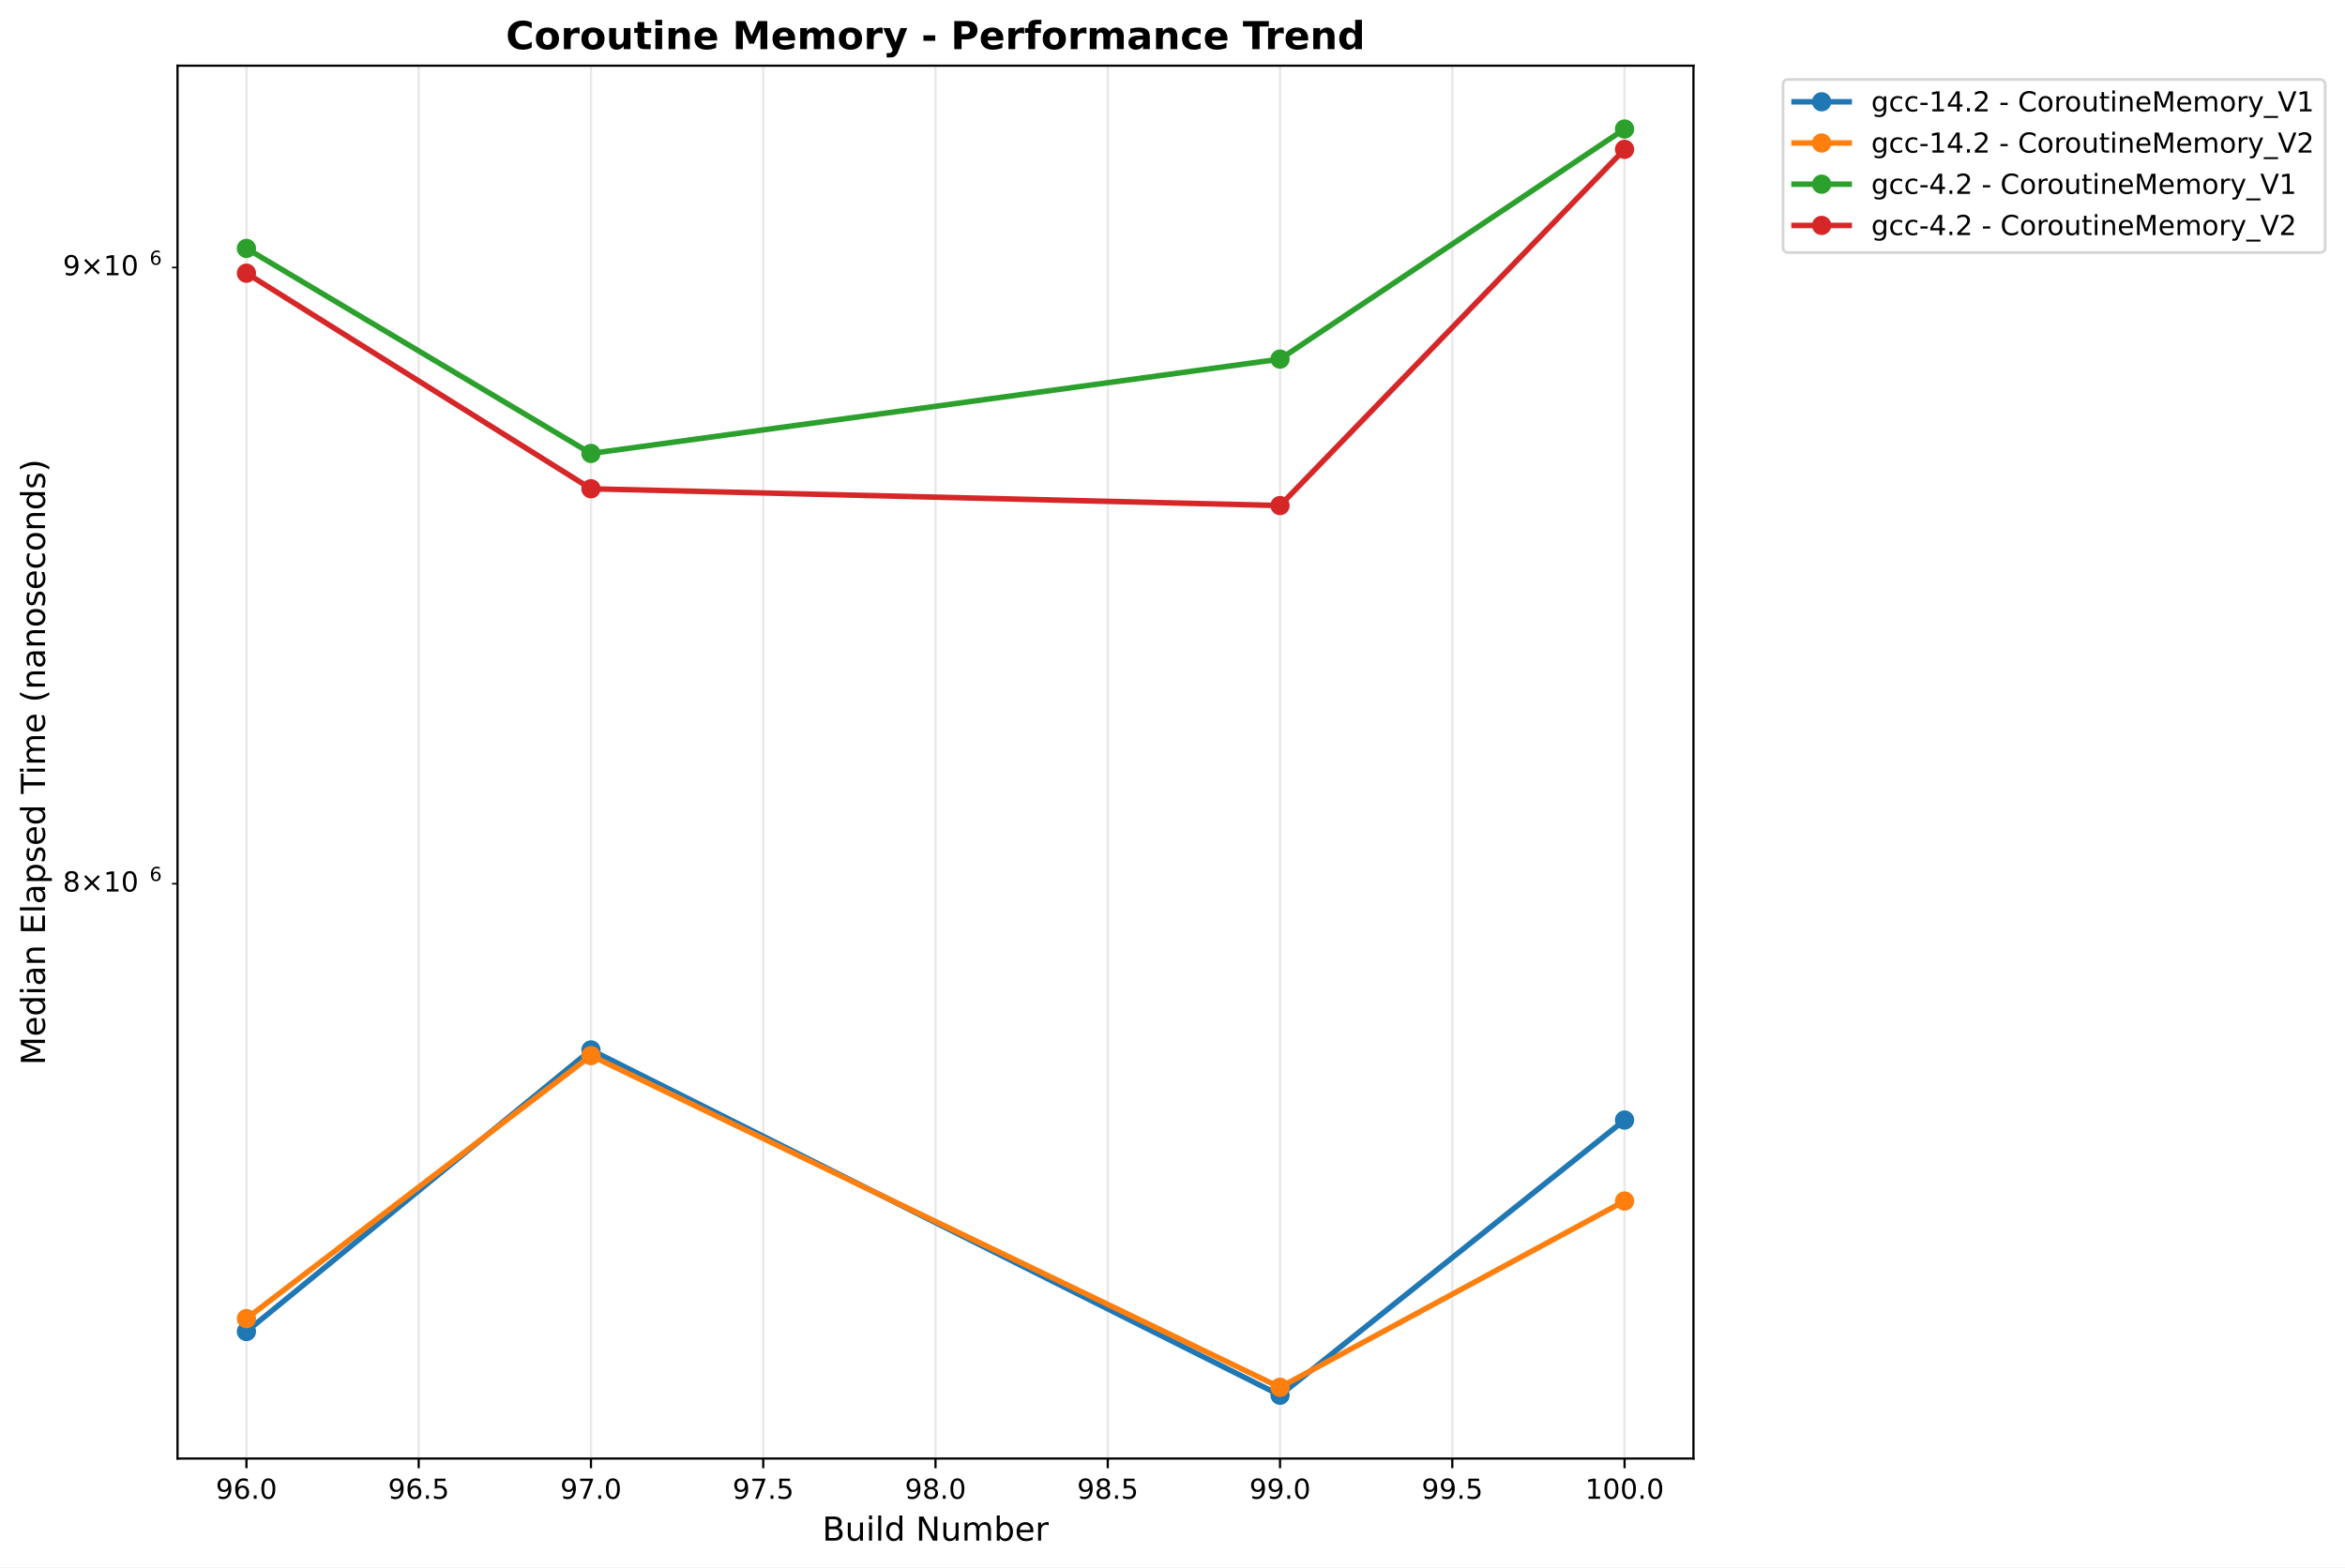
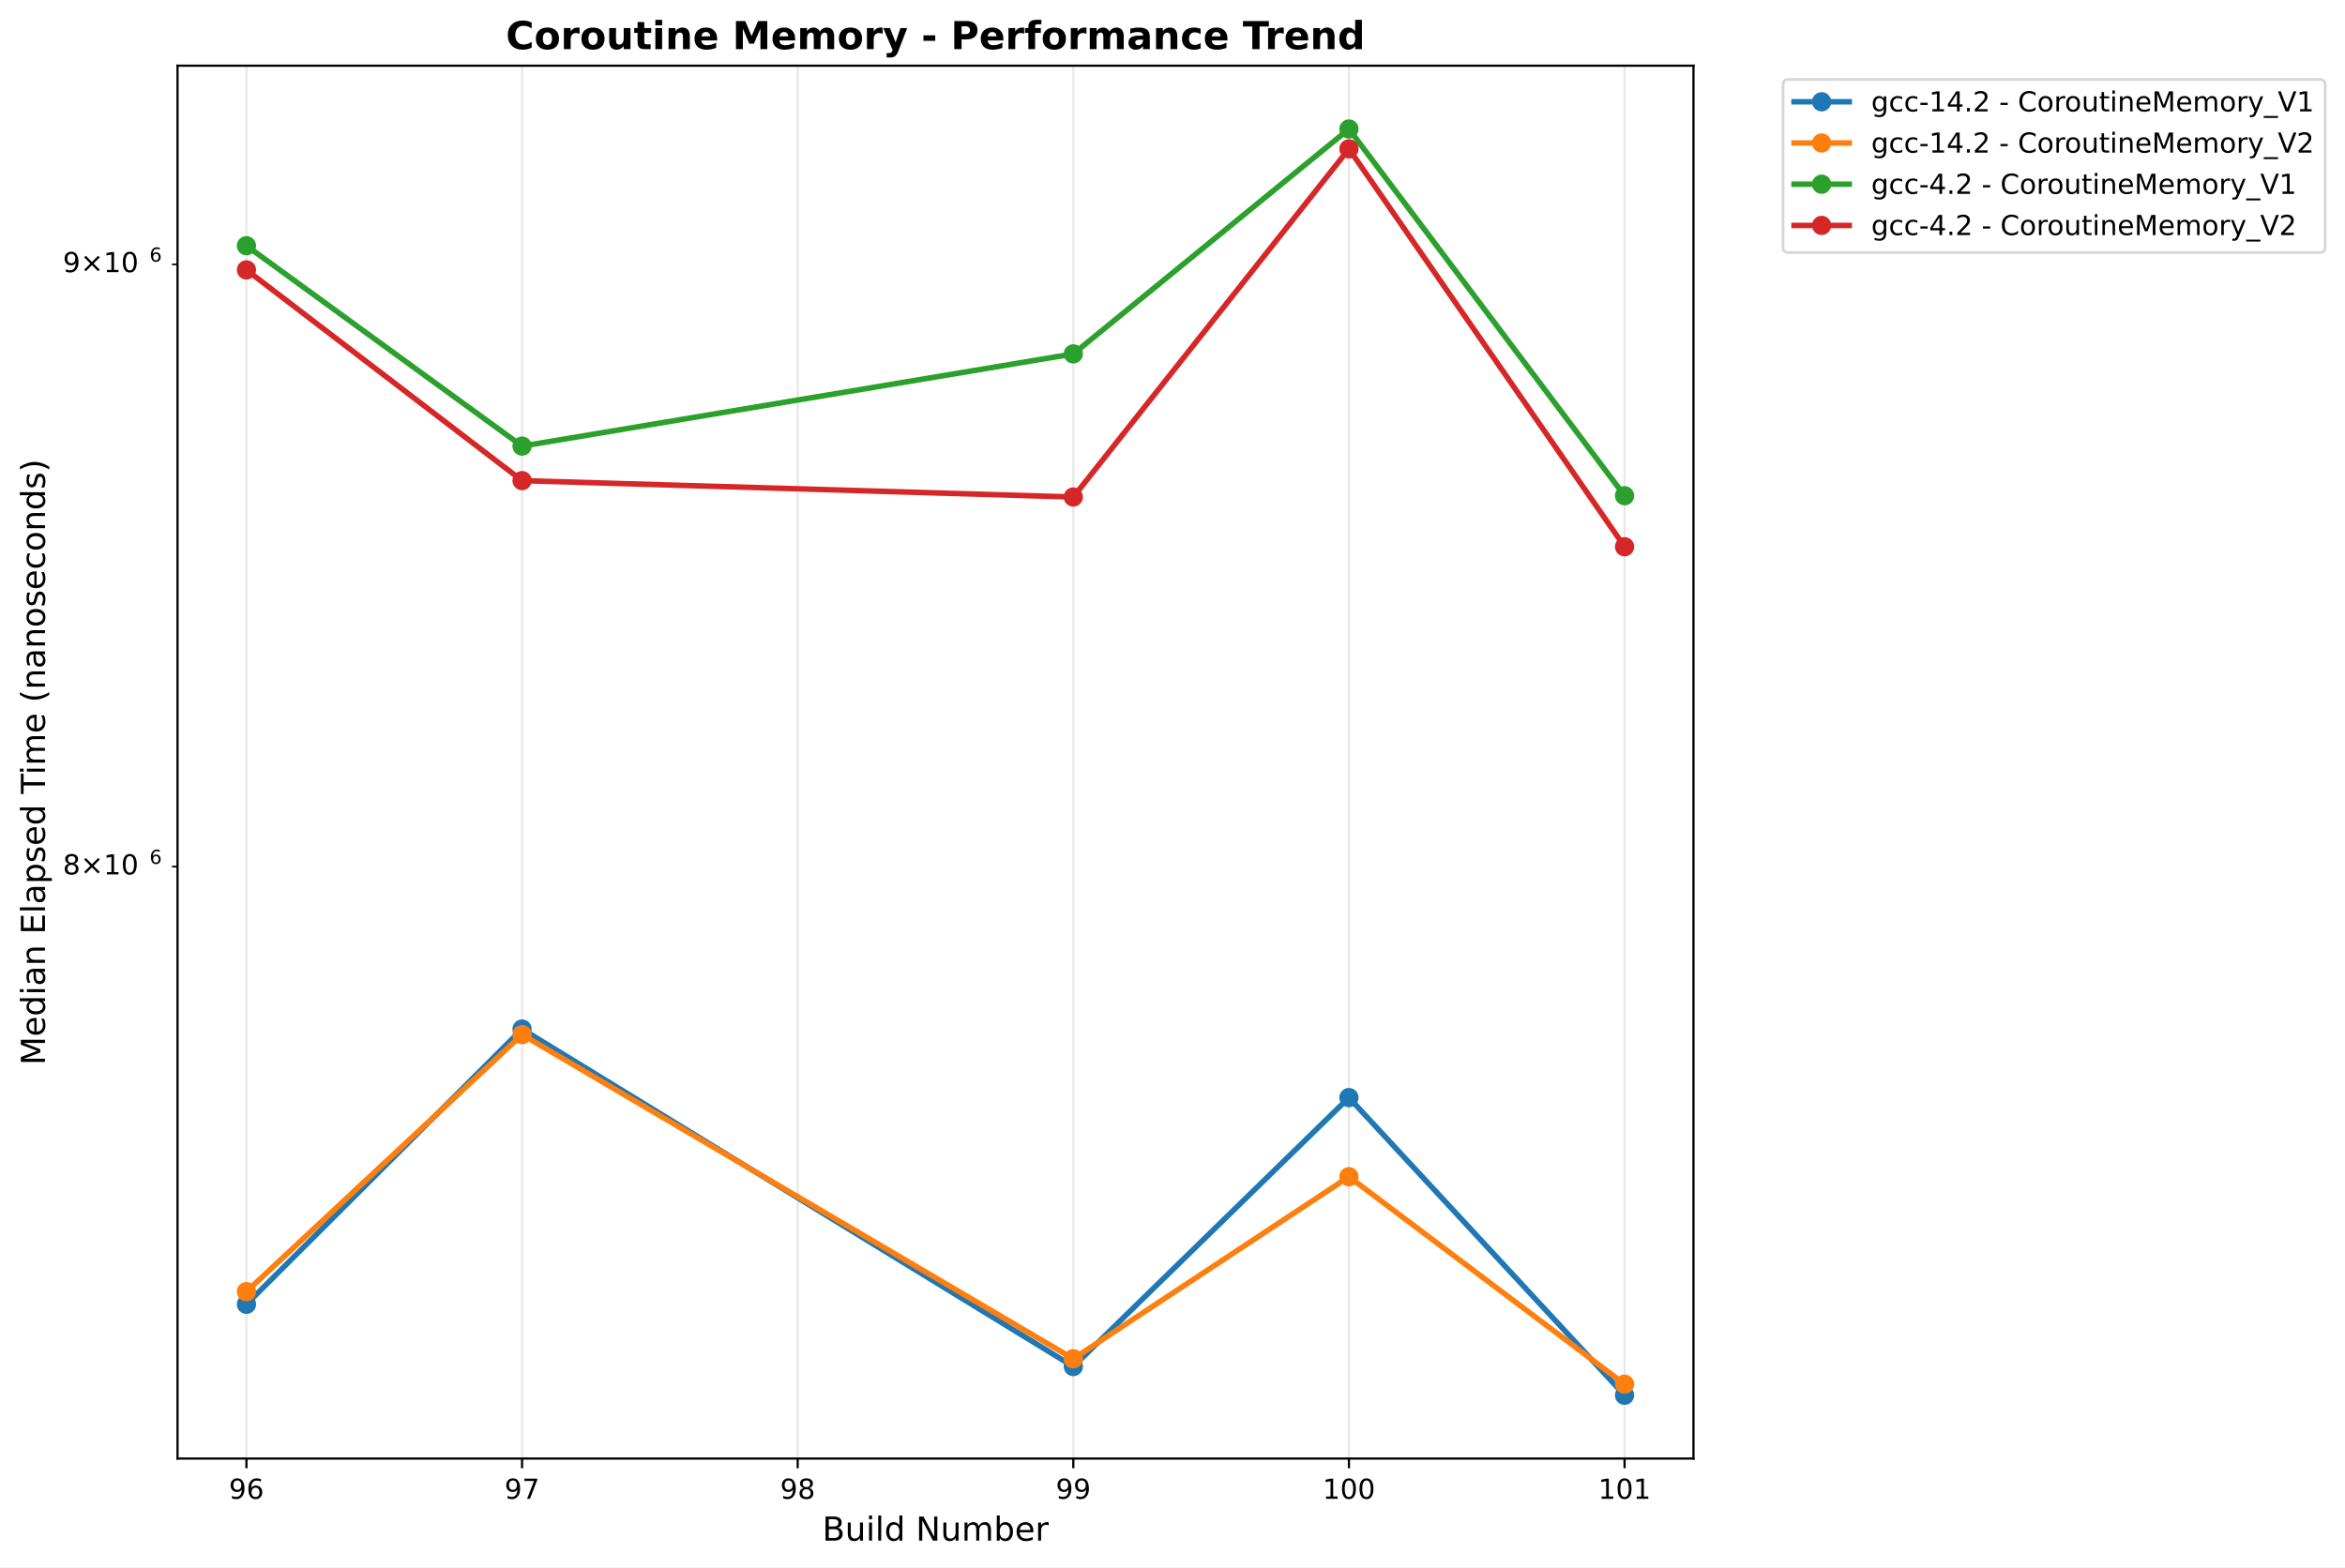
<svg xmlns="http://www.w3.org/2000/svg" xmlns:xlink="http://www.w3.org/1999/xlink" width="850.821pt" height="568.8pt" viewBox="0 0 850.821 568.8" version="1.1">
  <defs>
    <style type="text/css">*{stroke-linejoin: round; stroke-linecap: butt}</style>
  </defs>
  <g id="figure_1">
    <g id="patch_1">
      <path d="M 0 568.8  L 850.821 568.8  L 850.821 0  L 0 0  z " style="fill: #ffffff" />
    </g>
    <g id="axes_1">
      <g id="patch_2">
        <path d="M 64.414 529.308  L 614.431 529.308  L 614.431 23.838  L 64.414 23.838  z " style="fill: #ffffff" />
      </g>
      <g id="matplotlib.axis_1">
        <g id="xtick_1">
          <g id="line2d_1">
-             <path d="M 89.415 529.308  L 89.415 23.838  " clip-path="url(#p40800bbdb1)" style="fill: none; stroke: #b0b0b0; stroke-opacity: 0.3; stroke-width: 0.8; stroke-linecap: square" />
+             <path d="M 89.415 529.308  L 89.415 23.838  " clip-path="url(#p03e0a2a3f2)" style="fill: none; stroke: #b0b0b0; stroke-opacity: 0.3; stroke-width: 0.8; stroke-linecap: square" />
          </g>
          <g id="line2d_2">
            <defs>
-               <path id="m64a3326857" d="M 0 0  L 0 3.5  " style="stroke: #000000; stroke-width: 0.8" />
+               <path id="m1aeb14df17" d="M 0 0  L 0 3.5  " style="stroke: #000000; stroke-width: 0.8" />
            </defs>
            <g>
-               <use xlink:href="#m64a3326857" x="89.415" y="529.308" style="stroke: #000000; stroke-width: 0.8" />
+               <use xlink:href="#m1aeb14df17" x="89.415" y="529.308" style="stroke: #000000; stroke-width: 0.8" />
            </g>
          </g>
          <g id="text_1">
-             <text style="font: 10px 'DejaVu Sans', 'Bitstream Vera Sans', 'Computer Modern Sans Serif', 'Lucida Grande', 'Verdana', 'Geneva', 'Lucid', 'Arial', 'Helvetica', 'Avant Garde', sans-serif; text-anchor: middle" x="89.415" y="543.907" transform="rotate(-0 89.41453 543.9066)">96.0</text>
+             <text style="font: 10px 'DejaVu Sans', 'Bitstream Vera Sans', 'Computer Modern Sans Serif', 'Lucida Grande', 'Verdana', 'Geneva', 'Lucid', 'Arial', 'Helvetica', 'Avant Garde', sans-serif; text-anchor: middle" x="89.415" y="543.907" transform="rotate(-0 89.41453 543.9066)">96</text>
          </g>
        </g>
        <g id="xtick_2">
          <g id="line2d_3">
-             <path d="M 151.916 529.308  L 151.916 23.838  " clip-path="url(#p40800bbdb1)" style="fill: none; stroke: #b0b0b0; stroke-opacity: 0.3; stroke-width: 0.8; stroke-linecap: square" />
+             <path d="M 189.418 529.308  L 189.418 23.838  " clip-path="url(#p03e0a2a3f2)" style="fill: none; stroke: #b0b0b0; stroke-opacity: 0.3; stroke-width: 0.8; stroke-linecap: square" />
          </g>
          <g id="line2d_4">
            <g>
-               <use xlink:href="#m64a3326857" x="151.916" y="529.308" style="stroke: #000000; stroke-width: 0.8" />
+               <use xlink:href="#m1aeb14df17" x="189.418" y="529.308" style="stroke: #000000; stroke-width: 0.8" />
            </g>
          </g>
          <g id="text_2">
-             <text style="font: 10px 'DejaVu Sans', 'Bitstream Vera Sans', 'Computer Modern Sans Serif', 'Lucida Grande', 'Verdana', 'Geneva', 'Lucid', 'Arial', 'Helvetica', 'Avant Garde', sans-serif; text-anchor: middle" x="151.916" y="543.907" transform="rotate(-0 151.9165 543.9066)">96.5</text>
+             <text style="font: 10px 'DejaVu Sans', 'Bitstream Vera Sans', 'Computer Modern Sans Serif', 'Lucida Grande', 'Verdana', 'Geneva', 'Lucid', 'Arial', 'Helvetica', 'Avant Garde', sans-serif; text-anchor: middle" x="189.418" y="543.907" transform="rotate(-0 189.4177 543.9066)">97</text>
          </g>
        </g>
        <g id="xtick_3">
          <g id="line2d_5">
-             <path d="M 214.418 529.308  L 214.418 23.838  " clip-path="url(#p40800bbdb1)" style="fill: none; stroke: #b0b0b0; stroke-opacity: 0.3; stroke-width: 0.8; stroke-linecap: square" />
+             <path d="M 289.421 529.308  L 289.421 23.838  " clip-path="url(#p03e0a2a3f2)" style="fill: none; stroke: #b0b0b0; stroke-opacity: 0.3; stroke-width: 0.8; stroke-linecap: square" />
          </g>
          <g id="line2d_6">
            <g>
-               <use xlink:href="#m64a3326857" x="214.418" y="529.308" style="stroke: #000000; stroke-width: 0.8" />
+               <use xlink:href="#m1aeb14df17" x="289.421" y="529.308" style="stroke: #000000; stroke-width: 0.8" />
            </g>
          </g>
          <g id="text_3">
-             <text style="font: 10px 'DejaVu Sans', 'Bitstream Vera Sans', 'Computer Modern Sans Serif', 'Lucida Grande', 'Verdana', 'Geneva', 'Lucid', 'Arial', 'Helvetica', 'Avant Garde', sans-serif; text-anchor: middle" x="214.418" y="543.907" transform="rotate(-0 214.4184 543.9066)">97.0</text>
+             <text style="font: 10px 'DejaVu Sans', 'Bitstream Vera Sans', 'Computer Modern Sans Serif', 'Lucida Grande', 'Verdana', 'Geneva', 'Lucid', 'Arial', 'Helvetica', 'Avant Garde', sans-serif; text-anchor: middle" x="289.421" y="543.907" transform="rotate(-0 289.4208 543.9066)">98</text>
          </g>
        </g>
        <g id="xtick_4">
          <g id="line2d_7">
-             <path d="M 276.92 529.308  L 276.92 23.838  " clip-path="url(#p40800bbdb1)" style="fill: none; stroke: #b0b0b0; stroke-opacity: 0.3; stroke-width: 0.8; stroke-linecap: square" />
+             <path d="M 389.424 529.308  L 389.424 23.838  " clip-path="url(#p03e0a2a3f2)" style="fill: none; stroke: #b0b0b0; stroke-opacity: 0.3; stroke-width: 0.8; stroke-linecap: square" />
          </g>
          <g id="line2d_8">
            <g>
-               <use xlink:href="#m64a3326857" x="276.92" y="529.308" style="stroke: #000000; stroke-width: 0.8" />
+               <use xlink:href="#m1aeb14df17" x="389.424" y="529.308" style="stroke: #000000; stroke-width: 0.8" />
            </g>
          </g>
          <g id="text_4">
-             <text style="font: 10px 'DejaVu Sans', 'Bitstream Vera Sans', 'Computer Modern Sans Serif', 'Lucida Grande', 'Verdana', 'Geneva', 'Lucid', 'Arial', 'Helvetica', 'Avant Garde', sans-serif; text-anchor: middle" x="276.92" y="543.907" transform="rotate(-0 276.9204 543.9066)">97.5</text>
+             <text style="font: 10px 'DejaVu Sans', 'Bitstream Vera Sans', 'Computer Modern Sans Serif', 'Lucida Grande', 'Verdana', 'Geneva', 'Lucid', 'Arial', 'Helvetica', 'Avant Garde', sans-serif; text-anchor: middle" x="389.424" y="543.907" transform="rotate(-0 389.4239 543.9066)">99</text>
          </g>
        </g>
        <g id="xtick_5">
          <g id="line2d_9">
-             <path d="M 339.422 529.308  L 339.422 23.838  " clip-path="url(#p40800bbdb1)" style="fill: none; stroke: #b0b0b0; stroke-opacity: 0.3; stroke-width: 0.8; stroke-linecap: square" />
+             <path d="M 489.427 529.308  L 489.427 23.838  " clip-path="url(#p03e0a2a3f2)" style="fill: none; stroke: #b0b0b0; stroke-opacity: 0.3; stroke-width: 0.8; stroke-linecap: square" />
          </g>
          <g id="line2d_10">
            <g>
-               <use xlink:href="#m64a3326857" x="339.422" y="529.308" style="stroke: #000000; stroke-width: 0.8" />
+               <use xlink:href="#m1aeb14df17" x="489.427" y="529.308" style="stroke: #000000; stroke-width: 0.8" />
            </g>
          </g>
          <g id="text_5">
-             <text style="font: 10px 'DejaVu Sans', 'Bitstream Vera Sans', 'Computer Modern Sans Serif', 'Lucida Grande', 'Verdana', 'Geneva', 'Lucid', 'Arial', 'Helvetica', 'Avant Garde', sans-serif; text-anchor: middle" x="339.422" y="543.907" transform="rotate(-0 339.4223 543.9066)">98.0</text>
+             <text style="font: 10px 'DejaVu Sans', 'Bitstream Vera Sans', 'Computer Modern Sans Serif', 'Lucida Grande', 'Verdana', 'Geneva', 'Lucid', 'Arial', 'Helvetica', 'Avant Garde', sans-serif; text-anchor: middle" x="489.427" y="543.907" transform="rotate(-0 489.427 543.9066)">100</text>
          </g>
        </g>
        <g id="xtick_6">
          <g id="line2d_11">
-             <path d="M 401.924 529.308  L 401.924 23.838  " clip-path="url(#p40800bbdb1)" style="fill: none; stroke: #b0b0b0; stroke-opacity: 0.3; stroke-width: 0.8; stroke-linecap: square" />
+             <path d="M 589.43 529.308  L 589.43 23.838  " clip-path="url(#p03e0a2a3f2)" style="fill: none; stroke: #b0b0b0; stroke-opacity: 0.3; stroke-width: 0.8; stroke-linecap: square" />
          </g>
          <g id="line2d_12">
            <g>
-               <use xlink:href="#m64a3326857" x="401.924" y="529.308" style="stroke: #000000; stroke-width: 0.8" />
+               <use xlink:href="#m1aeb14df17" x="589.43" y="529.308" style="stroke: #000000; stroke-width: 0.8" />
            </g>
          </g>
          <g id="text_6">
-             <text style="font: 10px 'DejaVu Sans', 'Bitstream Vera Sans', 'Computer Modern Sans Serif', 'Lucida Grande', 'Verdana', 'Geneva', 'Lucid', 'Arial', 'Helvetica', 'Avant Garde', sans-serif; text-anchor: middle" x="401.924" y="543.907" transform="rotate(-0 401.9243 543.9066)">98.5</text>
-           </g>
-         </g>
-         <g id="xtick_7">
-           <g id="line2d_13">
-             <path d="M 464.426 529.308  L 464.426 23.838  " clip-path="url(#p40800bbdb1)" style="fill: none; stroke: #b0b0b0; stroke-opacity: 0.3; stroke-width: 0.8; stroke-linecap: square" />
-           </g>
-           <g id="line2d_14">
-             <g>
-               <use xlink:href="#m64a3326857" x="464.426" y="529.308" style="stroke: #000000; stroke-width: 0.8" />
-             </g>
-           </g>
-           <g id="text_7">
-             <text style="font: 10px 'DejaVu Sans', 'Bitstream Vera Sans', 'Computer Modern Sans Serif', 'Lucida Grande', 'Verdana', 'Geneva', 'Lucid', 'Arial', 'Helvetica', 'Avant Garde', sans-serif; text-anchor: middle" x="464.426" y="543.907" transform="rotate(-0 464.4262 543.9066)">99.0</text>
-           </g>
-         </g>
-         <g id="xtick_8">
-           <g id="line2d_15">
-             <path d="M 526.928 529.308  L 526.928 23.838  " clip-path="url(#p40800bbdb1)" style="fill: none; stroke: #b0b0b0; stroke-opacity: 0.3; stroke-width: 0.8; stroke-linecap: square" />
-           </g>
-           <g id="line2d_16">
-             <g>
-               <use xlink:href="#m64a3326857" x="526.928" y="529.308" style="stroke: #000000; stroke-width: 0.8" />
-             </g>
-           </g>
-           <g id="text_8">
-             <text style="font: 10px 'DejaVu Sans', 'Bitstream Vera Sans', 'Computer Modern Sans Serif', 'Lucida Grande', 'Verdana', 'Geneva', 'Lucid', 'Arial', 'Helvetica', 'Avant Garde', sans-serif; text-anchor: middle" x="526.928" y="543.907" transform="rotate(-0 526.9282 543.9066)">99.5</text>
-           </g>
-         </g>
-         <g id="xtick_9">
-           <g id="line2d_17">
-             <path d="M 589.43 529.308  L 589.43 23.838  " clip-path="url(#p40800bbdb1)" style="fill: none; stroke: #b0b0b0; stroke-opacity: 0.3; stroke-width: 0.8; stroke-linecap: square" />
-           </g>
-           <g id="line2d_18">
-             <g>
-               <use xlink:href="#m64a3326857" x="589.43" y="529.308" style="stroke: #000000; stroke-width: 0.8" />
-             </g>
-           </g>
-           <g id="text_9">
-             <text style="font: 10px 'DejaVu Sans', 'Bitstream Vera Sans', 'Computer Modern Sans Serif', 'Lucida Grande', 'Verdana', 'Geneva', 'Lucid', 'Arial', 'Helvetica', 'Avant Garde', sans-serif; text-anchor: middle" x="589.43" y="543.907" transform="rotate(-0 589.4302 543.9066)">100.0</text>
-           </g>
-         </g>
-         <g id="text_10">
+             <text style="font: 10px 'DejaVu Sans', 'Bitstream Vera Sans', 'Computer Modern Sans Serif', 'Lucida Grande', 'Verdana', 'Geneva', 'Lucid', 'Arial', 'Helvetica', 'Avant Garde', sans-serif; text-anchor: middle" x="589.43" y="543.907" transform="rotate(-0 589.4302 543.9066)">101</text>
+           </g>
+         </g>
+         <g id="text_7">
          <text style="font: 12px 'DejaVu Sans', 'Bitstream Vera Sans', 'Computer Modern Sans Serif', 'Lucida Grande', 'Verdana', 'Geneva', 'Lucid', 'Arial', 'Helvetica', 'Avant Garde', sans-serif; text-anchor: middle" x="339.422" y="559.104" transform="rotate(-0 339.4223 559.1044)">Build Number</text>
        </g>
      </g>
      <g id="matplotlib.axis_2">
        <g id="ytick_1">
-           <g id="line2d_19">
+           <g id="line2d_13">
            <defs>
-               <path id="med89ce68be" d="M 0 0  L -2 0  " style="stroke: #000000; stroke-width: 0.6" />
+               <path id="m035d57fcc8" d="M 0 0  L -2 0  " style="stroke: #000000; stroke-width: 0.6" />
            </defs>
            <g>
-               <use xlink:href="#med89ce68be" x="64.414" y="320.708" style="stroke: #000000; stroke-width: 0.6" />
-             </g>
-           </g>
-           <g id="text_11">
-             <g transform="translate(22.81375 324.5069)">
+               <use xlink:href="#m035d57fcc8" x="64.414" y="314.501" style="stroke: #000000; stroke-width: 0.6" />
+             </g>
+           </g>
+           <g id="text_8">
+             <g transform="translate(22.81375 318.3001)">
              <text>
                <tspan style="font: 10px 'DejaVu Sans'" x="0 8.311 18.638 25" y="-0.977">8×10</tspan>
                <tspan style="font: 7px 'DejaVu Sans'" x="31.458" y="-4.805">6</tspan>
              </text>
            </g>
          </g>
        </g>
        <g id="ytick_2">
-           <g id="line2d_20">
-             <g>
-               <use xlink:href="#med89ce68be" x="64.414" y="97.085" style="stroke: #000000; stroke-width: 0.6" />
-             </g>
-           </g>
-           <g id="text_12">
-             <g transform="translate(22.81375 100.8843)">
+           <g id="line2d_14">
+             <g>
+               <use xlink:href="#m035d57fcc8" x="64.414" y="95.946" style="stroke: #000000; stroke-width: 0.6" />
+             </g>
+           </g>
+           <g id="text_9">
+             <g transform="translate(22.81375 99.74505)">
              <text>
                <tspan style="font: 10px 'DejaVu Sans'" x="0 8.311 18.638 25" y="-0.977">9×10</tspan>
                <tspan style="font: 7px 'DejaVu Sans'" x="31.458" y="-4.805">6</tspan>
              </text>
            </g>
          </g>
        </g>
-         <g id="text_13">
+         <g id="text_10">
          <text style="font: 12px 'DejaVu Sans', 'Bitstream Vera Sans', 'Computer Modern Sans Serif', 'Lucida Grande', 'Verdana', 'Geneva', 'Lucid', 'Arial', 'Helvetica', 'Avant Garde', sans-serif; text-anchor: middle" x="16.318" y="276.573" transform="rotate(-90 16.31812 276.573)">Median Elapsed Time (nanoseconds)</text>
        </g>
      </g>
-       <g id="line2d_21">
-         <path d="M 89.415 483.213  L 214.418 381.029  L 464.426 506.332  L 589.43 406.469  " clip-path="url(#p40800bbdb1)" style="fill: none; stroke: #1f77b4; stroke-width: 2; stroke-linecap: square" />
-         <defs>
-           <path id="m3deb6e573f" d="M 0 3  C 0.796 3 1.559 2.684 2.121 2.121  C 2.684 1.559 3 0.796 3 0  C 3 -0.796 2.684 -1.559 2.121 -2.121  C 1.559 -2.684 0.796 -3 0 -3  C -0.796 -3 -1.559 -2.684 -2.121 -2.121  C -2.684 -1.559 -3 -0.796 -3 0  C -3 0.796 -2.684 1.559 -2.121 2.121  C -1.559 2.684 -0.796 3 0 3  z " style="stroke: #1f77b4" />
-         </defs>
-         <g clip-path="url(#p40800bbdb1)">
-           <use xlink:href="#m3deb6e573f" x="89.415" y="483.213" style="fill: #1f77b4; stroke: #1f77b4" />
-           <use xlink:href="#m3deb6e573f" x="214.418" y="381.029" style="fill: #1f77b4; stroke: #1f77b4" />
-           <use xlink:href="#m3deb6e573f" x="464.426" y="506.332" style="fill: #1f77b4; stroke: #1f77b4" />
-           <use xlink:href="#m3deb6e573f" x="589.43" y="406.469" style="fill: #1f77b4; stroke: #1f77b4" />
-         </g>
-       </g>
-       <g id="line2d_22">
-         <path d="M 89.415 478.514  L 214.418 383.09  L 464.426 503.451  L 589.43 435.851  " clip-path="url(#p40800bbdb1)" style="fill: none; stroke: #ff7f0e; stroke-width: 2; stroke-linecap: square" />
-         <defs>
-           <path id="mea2af178cd" d="M 0 3  C 0.796 3 1.559 2.684 2.121 2.121  C 2.684 1.559 3 0.796 3 0  C 3 -0.796 2.684 -1.559 2.121 -2.121  C 1.559 -2.684 0.796 -3 0 -3  C -0.796 -3 -1.559 -2.684 -2.121 -2.121  C -2.684 -1.559 -3 -0.796 -3 0  C -3 0.796 -2.684 1.559 -2.121 2.121  C -1.559 2.684 -0.796 3 0 3  z " style="stroke: #ff7f0e" />
-         </defs>
-         <g clip-path="url(#p40800bbdb1)">
-           <use xlink:href="#mea2af178cd" x="89.415" y="478.514" style="fill: #ff7f0e; stroke: #ff7f0e" />
-           <use xlink:href="#mea2af178cd" x="214.418" y="383.09" style="fill: #ff7f0e; stroke: #ff7f0e" />
-           <use xlink:href="#mea2af178cd" x="464.426" y="503.451" style="fill: #ff7f0e; stroke: #ff7f0e" />
-           <use xlink:href="#mea2af178cd" x="589.43" y="435.851" style="fill: #ff7f0e; stroke: #ff7f0e" />
-         </g>
-       </g>
-       <g id="line2d_23">
-         <path d="M 89.415 90.155  L 214.418 164.561  L 464.426 130.324  L 589.43 46.814  " clip-path="url(#p40800bbdb1)" style="fill: none; stroke: #2ca02c; stroke-width: 2; stroke-linecap: square" />
-         <defs>
-           <path id="mfd597a468d" d="M 0 3  C 0.796 3 1.559 2.684 2.121 2.121  C 2.684 1.559 3 0.796 3 0  C 3 -0.796 2.684 -1.559 2.121 -2.121  C 1.559 -2.684 0.796 -3 0 -3  C -0.796 -3 -1.559 -2.684 -2.121 -2.121  C -2.684 -1.559 -3 -0.796 -3 0  C -3 0.796 -2.684 1.559 -2.121 2.121  C -1.559 2.684 -0.796 3 0 3  z " style="stroke: #2ca02c" />
-         </defs>
-         <g clip-path="url(#p40800bbdb1)">
-           <use xlink:href="#mfd597a468d" x="89.415" y="90.155" style="fill: #2ca02c; stroke: #2ca02c" />
-           <use xlink:href="#mfd597a468d" x="214.418" y="164.561" style="fill: #2ca02c; stroke: #2ca02c" />
-           <use xlink:href="#mfd597a468d" x="464.426" y="130.324" style="fill: #2ca02c; stroke: #2ca02c" />
-           <use xlink:href="#mfd597a468d" x="589.43" y="46.814" style="fill: #2ca02c; stroke: #2ca02c" />
-         </g>
-       </g>
-       <g id="line2d_24">
-         <path d="M 89.415 99.137  L 214.418 177.38  L 464.426 183.466  L 589.43 54.196  " clip-path="url(#p40800bbdb1)" style="fill: none; stroke: #d62728; stroke-width: 2; stroke-linecap: square" />
-         <defs>
-           <path id="m94b7cacae1" d="M 0 3  C 0.796 3 1.559 2.684 2.121 2.121  C 2.684 1.559 3 0.796 3 0  C 3 -0.796 2.684 -1.559 2.121 -2.121  C 1.559 -2.684 0.796 -3 0 -3  C -0.796 -3 -1.559 -2.684 -2.121 -2.121  C -2.684 -1.559 -3 -0.796 -3 0  C -3 0.796 -2.684 1.559 -2.121 2.121  C -1.559 2.684 -0.796 3 0 3  z " style="stroke: #d62728" />
-         </defs>
-         <g clip-path="url(#p40800bbdb1)">
-           <use xlink:href="#m94b7cacae1" x="89.415" y="99.137" style="fill: #d62728; stroke: #d62728" />
-           <use xlink:href="#m94b7cacae1" x="214.418" y="177.38" style="fill: #d62728; stroke: #d62728" />
-           <use xlink:href="#m94b7cacae1" x="464.426" y="183.466" style="fill: #d62728; stroke: #d62728" />
-           <use xlink:href="#m94b7cacae1" x="589.43" y="54.196" style="fill: #d62728; stroke: #d62728" />
+       <g id="line2d_15">
+         <path d="M 89.415 473.324  L 189.418 373.455  L 389.424 495.919  L 489.427 398.319  L 589.43 506.332  " clip-path="url(#p03e0a2a3f2)" style="fill: none; stroke: #1f77b4; stroke-width: 2; stroke-linecap: square" />
+         <defs>
+           <path id="md3bf8f9ff1" d="M 0 3  C 0.796 3 1.559 2.684 2.121 2.121  C 2.684 1.559 3 0.796 3 0  C 3 -0.796 2.684 -1.559 2.121 -2.121  C 1.559 -2.684 0.796 -3 0 -3  C -0.796 -3 -1.559 -2.684 -2.121 -2.121  C -2.684 -1.559 -3 -0.796 -3 0  C -3 0.796 -2.684 1.559 -2.121 2.121  C -1.559 2.684 -0.796 3 0 3  z " style="stroke: #1f77b4" />
+         </defs>
+         <g clip-path="url(#p03e0a2a3f2)">
+           <use xlink:href="#md3bf8f9ff1" x="89.415" y="473.324" style="fill: #1f77b4; stroke: #1f77b4" />
+           <use xlink:href="#md3bf8f9ff1" x="189.418" y="373.455" style="fill: #1f77b4; stroke: #1f77b4" />
+           <use xlink:href="#md3bf8f9ff1" x="389.424" y="495.919" style="fill: #1f77b4; stroke: #1f77b4" />
+           <use xlink:href="#md3bf8f9ff1" x="489.427" y="398.319" style="fill: #1f77b4; stroke: #1f77b4" />
+           <use xlink:href="#md3bf8f9ff1" x="589.43" y="506.332" style="fill: #1f77b4; stroke: #1f77b4" />
+         </g>
+       </g>
+       <g id="line2d_16">
+         <path d="M 89.415 468.731  L 189.418 375.469  L 389.424 493.103  L 489.427 427.035  L 589.43 502.309  " clip-path="url(#p03e0a2a3f2)" style="fill: none; stroke: #ff7f0e; stroke-width: 2; stroke-linecap: square" />
+         <defs>
+           <path id="m7bbedfc02f" d="M 0 3  C 0.796 3 1.559 2.684 2.121 2.121  C 2.684 1.559 3 0.796 3 0  C 3 -0.796 2.684 -1.559 2.121 -2.121  C 1.559 -2.684 0.796 -3 0 -3  C -0.796 -3 -1.559 -2.684 -2.121 -2.121  C -2.684 -1.559 -3 -0.796 -3 0  C -3 0.796 -2.684 1.559 -2.121 2.121  C -1.559 2.684 -0.796 3 0 3  z " style="stroke: #ff7f0e" />
+         </defs>
+         <g clip-path="url(#p03e0a2a3f2)">
+           <use xlink:href="#m7bbedfc02f" x="89.415" y="468.731" style="fill: #ff7f0e; stroke: #ff7f0e" />
+           <use xlink:href="#m7bbedfc02f" x="189.418" y="375.469" style="fill: #ff7f0e; stroke: #ff7f0e" />
+           <use xlink:href="#m7bbedfc02f" x="389.424" y="493.103" style="fill: #ff7f0e; stroke: #ff7f0e" />
+           <use xlink:href="#m7bbedfc02f" x="489.427" y="427.035" style="fill: #ff7f0e; stroke: #ff7f0e" />
+           <use xlink:href="#m7bbedfc02f" x="589.43" y="502.309" style="fill: #ff7f0e; stroke: #ff7f0e" />
+         </g>
+       </g>
+       <g id="line2d_17">
+         <path d="M 89.415 89.173  L 189.418 161.892  L 389.424 128.431  L 489.427 46.814  L 589.43 179.894  " clip-path="url(#p03e0a2a3f2)" style="fill: none; stroke: #2ca02c; stroke-width: 2; stroke-linecap: square" />
+         <defs>
+           <path id="mf19e1da990" d="M 0 3  C 0.796 3 1.559 2.684 2.121 2.121  C 2.684 1.559 3 0.796 3 0  C 3 -0.796 2.684 -1.559 2.121 -2.121  C 1.559 -2.684 0.796 -3 0 -3  C -0.796 -3 -1.559 -2.684 -2.121 -2.121  C -2.684 -1.559 -3 -0.796 -3 0  C -3 0.796 -2.684 1.559 -2.121 2.121  C -1.559 2.684 -0.796 3 0 3  z " style="stroke: #2ca02c" />
+         </defs>
+         <g clip-path="url(#p03e0a2a3f2)">
+           <use xlink:href="#mf19e1da990" x="89.415" y="89.173" style="fill: #2ca02c; stroke: #2ca02c" />
+           <use xlink:href="#mf19e1da990" x="189.418" y="161.892" style="fill: #2ca02c; stroke: #2ca02c" />
+           <use xlink:href="#mf19e1da990" x="389.424" y="128.431" style="fill: #2ca02c; stroke: #2ca02c" />
+           <use xlink:href="#mf19e1da990" x="489.427" y="46.814" style="fill: #2ca02c; stroke: #2ca02c" />
+           <use xlink:href="#mf19e1da990" x="589.43" y="179.894" style="fill: #2ca02c; stroke: #2ca02c" />
+         </g>
+       </g>
+       <g id="line2d_18">
+         <path d="M 89.415 97.951  L 189.418 174.421  L 389.424 180.37  L 489.427 54.029  L 589.43 198.409  " clip-path="url(#p03e0a2a3f2)" style="fill: none; stroke: #d62728; stroke-width: 2; stroke-linecap: square" />
+         <defs>
+           <path id="m340f4dd7aa" d="M 0 3  C 0.796 3 1.559 2.684 2.121 2.121  C 2.684 1.559 3 0.796 3 0  C 3 -0.796 2.684 -1.559 2.121 -2.121  C 1.559 -2.684 0.796 -3 0 -3  C -0.796 -3 -1.559 -2.684 -2.121 -2.121  C -2.684 -1.559 -3 -0.796 -3 0  C -3 0.796 -2.684 1.559 -2.121 2.121  C -1.559 2.684 -0.796 3 0 3  z " style="stroke: #d62728" />
+         </defs>
+         <g clip-path="url(#p03e0a2a3f2)">
+           <use xlink:href="#m340f4dd7aa" x="89.415" y="97.951" style="fill: #d62728; stroke: #d62728" />
+           <use xlink:href="#m340f4dd7aa" x="189.418" y="174.421" style="fill: #d62728; stroke: #d62728" />
+           <use xlink:href="#m340f4dd7aa" x="389.424" y="180.37" style="fill: #d62728; stroke: #d62728" />
+           <use xlink:href="#m340f4dd7aa" x="489.427" y="54.029" style="fill: #d62728; stroke: #d62728" />
+           <use xlink:href="#m340f4dd7aa" x="589.43" y="198.409" style="fill: #d62728; stroke: #d62728" />
        </g>
      </g>
      <g id="patch_3">
        <path d="M 64.414 529.308  L 64.414 23.838  " style="fill: none; stroke: #000000; stroke-width: 0.8; stroke-linejoin: miter; stroke-linecap: square" />
      </g>
      <g id="patch_4">
        <path d="M 614.431 529.308  L 614.431 23.838  " style="fill: none; stroke: #000000; stroke-width: 0.8; stroke-linejoin: miter; stroke-linecap: square" />
      </g>
      <g id="patch_5">
        <path d="M 64.414 529.308  L 614.431 529.308  " style="fill: none; stroke: #000000; stroke-width: 0.8; stroke-linejoin: miter; stroke-linecap: square" />
      </g>
      <g id="patch_6">
        <path d="M 64.414 23.838  L 614.431 23.838  " style="fill: none; stroke: #000000; stroke-width: 0.8; stroke-linejoin: miter; stroke-linecap: square" />
      </g>
-       <g id="text_14">
+       <g id="text_11">
        <text style="font: 700 14px 'DejaVu Sans', 'Bitstream Vera Sans', 'Computer Modern Sans Serif', 'Lucida Grande', 'Verdana', 'Geneva', 'Lucid', 'Arial', 'Helvetica', 'Avant Garde', sans-serif; text-anchor: middle" x="339.422" y="17.838" transform="rotate(-0 339.4223 17.83781)">Coroutine Memory - Performance Trend</text>
      </g>
      <g id="legend_1">
        <g id="patch_7">
          <path d="M 648.932 91.663  L 841.621 91.663  Q 843.621 91.663 843.621 89.663  L 843.621 30.838  Q 843.621 28.838 841.621 28.838  L 648.932 28.838  Q 646.932 28.838 646.932 30.838  L 646.932 89.663  Q 646.932 91.663 648.932 91.663  z " style="fill: #ffffff; opacity: 0.8; stroke: #cccccc; stroke-linejoin: miter" />
        </g>
-         <g id="line2d_25">
+         <g id="line2d_19">
          <path d="M 650.932 36.936  L 660.932 36.936  L 670.932 36.936  " style="fill: none; stroke: #1f77b4; stroke-width: 2; stroke-linecap: square" />
          <g>
-             <use xlink:href="#m3deb6e573f" x="660.932" y="36.936" style="fill: #1f77b4; stroke: #1f77b4" />
+             <use xlink:href="#md3bf8f9ff1" x="660.932" y="36.936" style="fill: #1f77b4; stroke: #1f77b4" />
+           </g>
+         </g>
+         <g id="text_12">
+           <text style="font: 10px 'DejaVu Sans', 'Bitstream Vera Sans', 'Computer Modern Sans Serif', 'Lucida Grande', 'Verdana', 'Geneva', 'Lucid', 'Arial', 'Helvetica', 'Avant Garde', sans-serif; text-anchor: start" x="678.932" y="40.436" transform="rotate(-0 678.9318 40.43625)">gcc-14.2 - CoroutineMemory_V1</text>
+         </g>
+         <g id="line2d_20">
+           <path d="M 650.932 51.892  L 660.932 51.892  L 670.932 51.892  " style="fill: none; stroke: #ff7f0e; stroke-width: 2; stroke-linecap: square" />
+           <g>
+             <use xlink:href="#m7bbedfc02f" x="660.932" y="51.892" style="fill: #ff7f0e; stroke: #ff7f0e" />
+           </g>
+         </g>
+         <g id="text_13">
+           <text style="font: 10px 'DejaVu Sans', 'Bitstream Vera Sans', 'Computer Modern Sans Serif', 'Lucida Grande', 'Verdana', 'Geneva', 'Lucid', 'Arial', 'Helvetica', 'Avant Garde', sans-serif; text-anchor: start" x="678.932" y="55.392" transform="rotate(-0 678.9318 55.3925)">gcc-14.2 - CoroutineMemory_V2</text>
+         </g>
+         <g id="line2d_21">
+           <path d="M 650.932 66.849  L 660.932 66.849  L 670.932 66.849  " style="fill: none; stroke: #2ca02c; stroke-width: 2; stroke-linecap: square" />
+           <g>
+             <use xlink:href="#mf19e1da990" x="660.932" y="66.849" style="fill: #2ca02c; stroke: #2ca02c" />
+           </g>
+         </g>
+         <g id="text_14">
+           <text style="font: 10px 'DejaVu Sans', 'Bitstream Vera Sans', 'Computer Modern Sans Serif', 'Lucida Grande', 'Verdana', 'Geneva', 'Lucid', 'Arial', 'Helvetica', 'Avant Garde', sans-serif; text-anchor: start" x="678.932" y="70.349" transform="rotate(-0 678.9318 70.34875)">gcc-4.2 - CoroutineMemory_V1</text>
+         </g>
+         <g id="line2d_22">
+           <path d="M 650.932 81.805  L 660.932 81.805  L 670.932 81.805  " style="fill: none; stroke: #d62728; stroke-width: 2; stroke-linecap: square" />
+           <g>
+             <use xlink:href="#m340f4dd7aa" x="660.932" y="81.805" style="fill: #d62728; stroke: #d62728" />
          </g>
        </g>
        <g id="text_15">
-           <text style="font: 10px 'DejaVu Sans', 'Bitstream Vera Sans', 'Computer Modern Sans Serif', 'Lucida Grande', 'Verdana', 'Geneva', 'Lucid', 'Arial', 'Helvetica', 'Avant Garde', sans-serif; text-anchor: start" x="678.932" y="40.436" transform="rotate(-0 678.9318 40.43625)">gcc-14.2 - CoroutineMemory_V1</text>
-         </g>
-         <g id="line2d_26">
-           <path d="M 650.932 51.892  L 660.932 51.892  L 670.932 51.892  " style="fill: none; stroke: #ff7f0e; stroke-width: 2; stroke-linecap: square" />
-           <g>
-             <use xlink:href="#mea2af178cd" x="660.932" y="51.892" style="fill: #ff7f0e; stroke: #ff7f0e" />
-           </g>
-         </g>
-         <g id="text_16">
-           <text style="font: 10px 'DejaVu Sans', 'Bitstream Vera Sans', 'Computer Modern Sans Serif', 'Lucida Grande', 'Verdana', 'Geneva', 'Lucid', 'Arial', 'Helvetica', 'Avant Garde', sans-serif; text-anchor: start" x="678.932" y="55.392" transform="rotate(-0 678.9318 55.3925)">gcc-14.2 - CoroutineMemory_V2</text>
-         </g>
-         <g id="line2d_27">
-           <path d="M 650.932 66.849  L 660.932 66.849  L 670.932 66.849  " style="fill: none; stroke: #2ca02c; stroke-width: 2; stroke-linecap: square" />
-           <g>
-             <use xlink:href="#mfd597a468d" x="660.932" y="66.849" style="fill: #2ca02c; stroke: #2ca02c" />
-           </g>
-         </g>
-         <g id="text_17">
-           <text style="font: 10px 'DejaVu Sans', 'Bitstream Vera Sans', 'Computer Modern Sans Serif', 'Lucida Grande', 'Verdana', 'Geneva', 'Lucid', 'Arial', 'Helvetica', 'Avant Garde', sans-serif; text-anchor: start" x="678.932" y="70.349" transform="rotate(-0 678.9318 70.34875)">gcc-4.2 - CoroutineMemory_V1</text>
-         </g>
-         <g id="line2d_28">
-           <path d="M 650.932 81.805  L 660.932 81.805  L 670.932 81.805  " style="fill: none; stroke: #d62728; stroke-width: 2; stroke-linecap: square" />
-           <g>
-             <use xlink:href="#m94b7cacae1" x="660.932" y="81.805" style="fill: #d62728; stroke: #d62728" />
-           </g>
-         </g>
-         <g id="text_18">
          <text style="font: 10px 'DejaVu Sans', 'Bitstream Vera Sans', 'Computer Modern Sans Serif', 'Lucida Grande', 'Verdana', 'Geneva', 'Lucid', 'Arial', 'Helvetica', 'Avant Garde', sans-serif; text-anchor: start" x="678.932" y="85.305" transform="rotate(-0 678.9318 85.305)">gcc-4.2 - CoroutineMemory_V2</text>
        </g>
      </g>
    </g>
  </g>
  <defs>
-     <clipPath id="p40800bbdb1">
+     <clipPath id="p03e0a2a3f2">
      <rect x="64.414" y="23.838" width="550.017" height="505.47" />
    </clipPath>
  </defs>
</svg>
